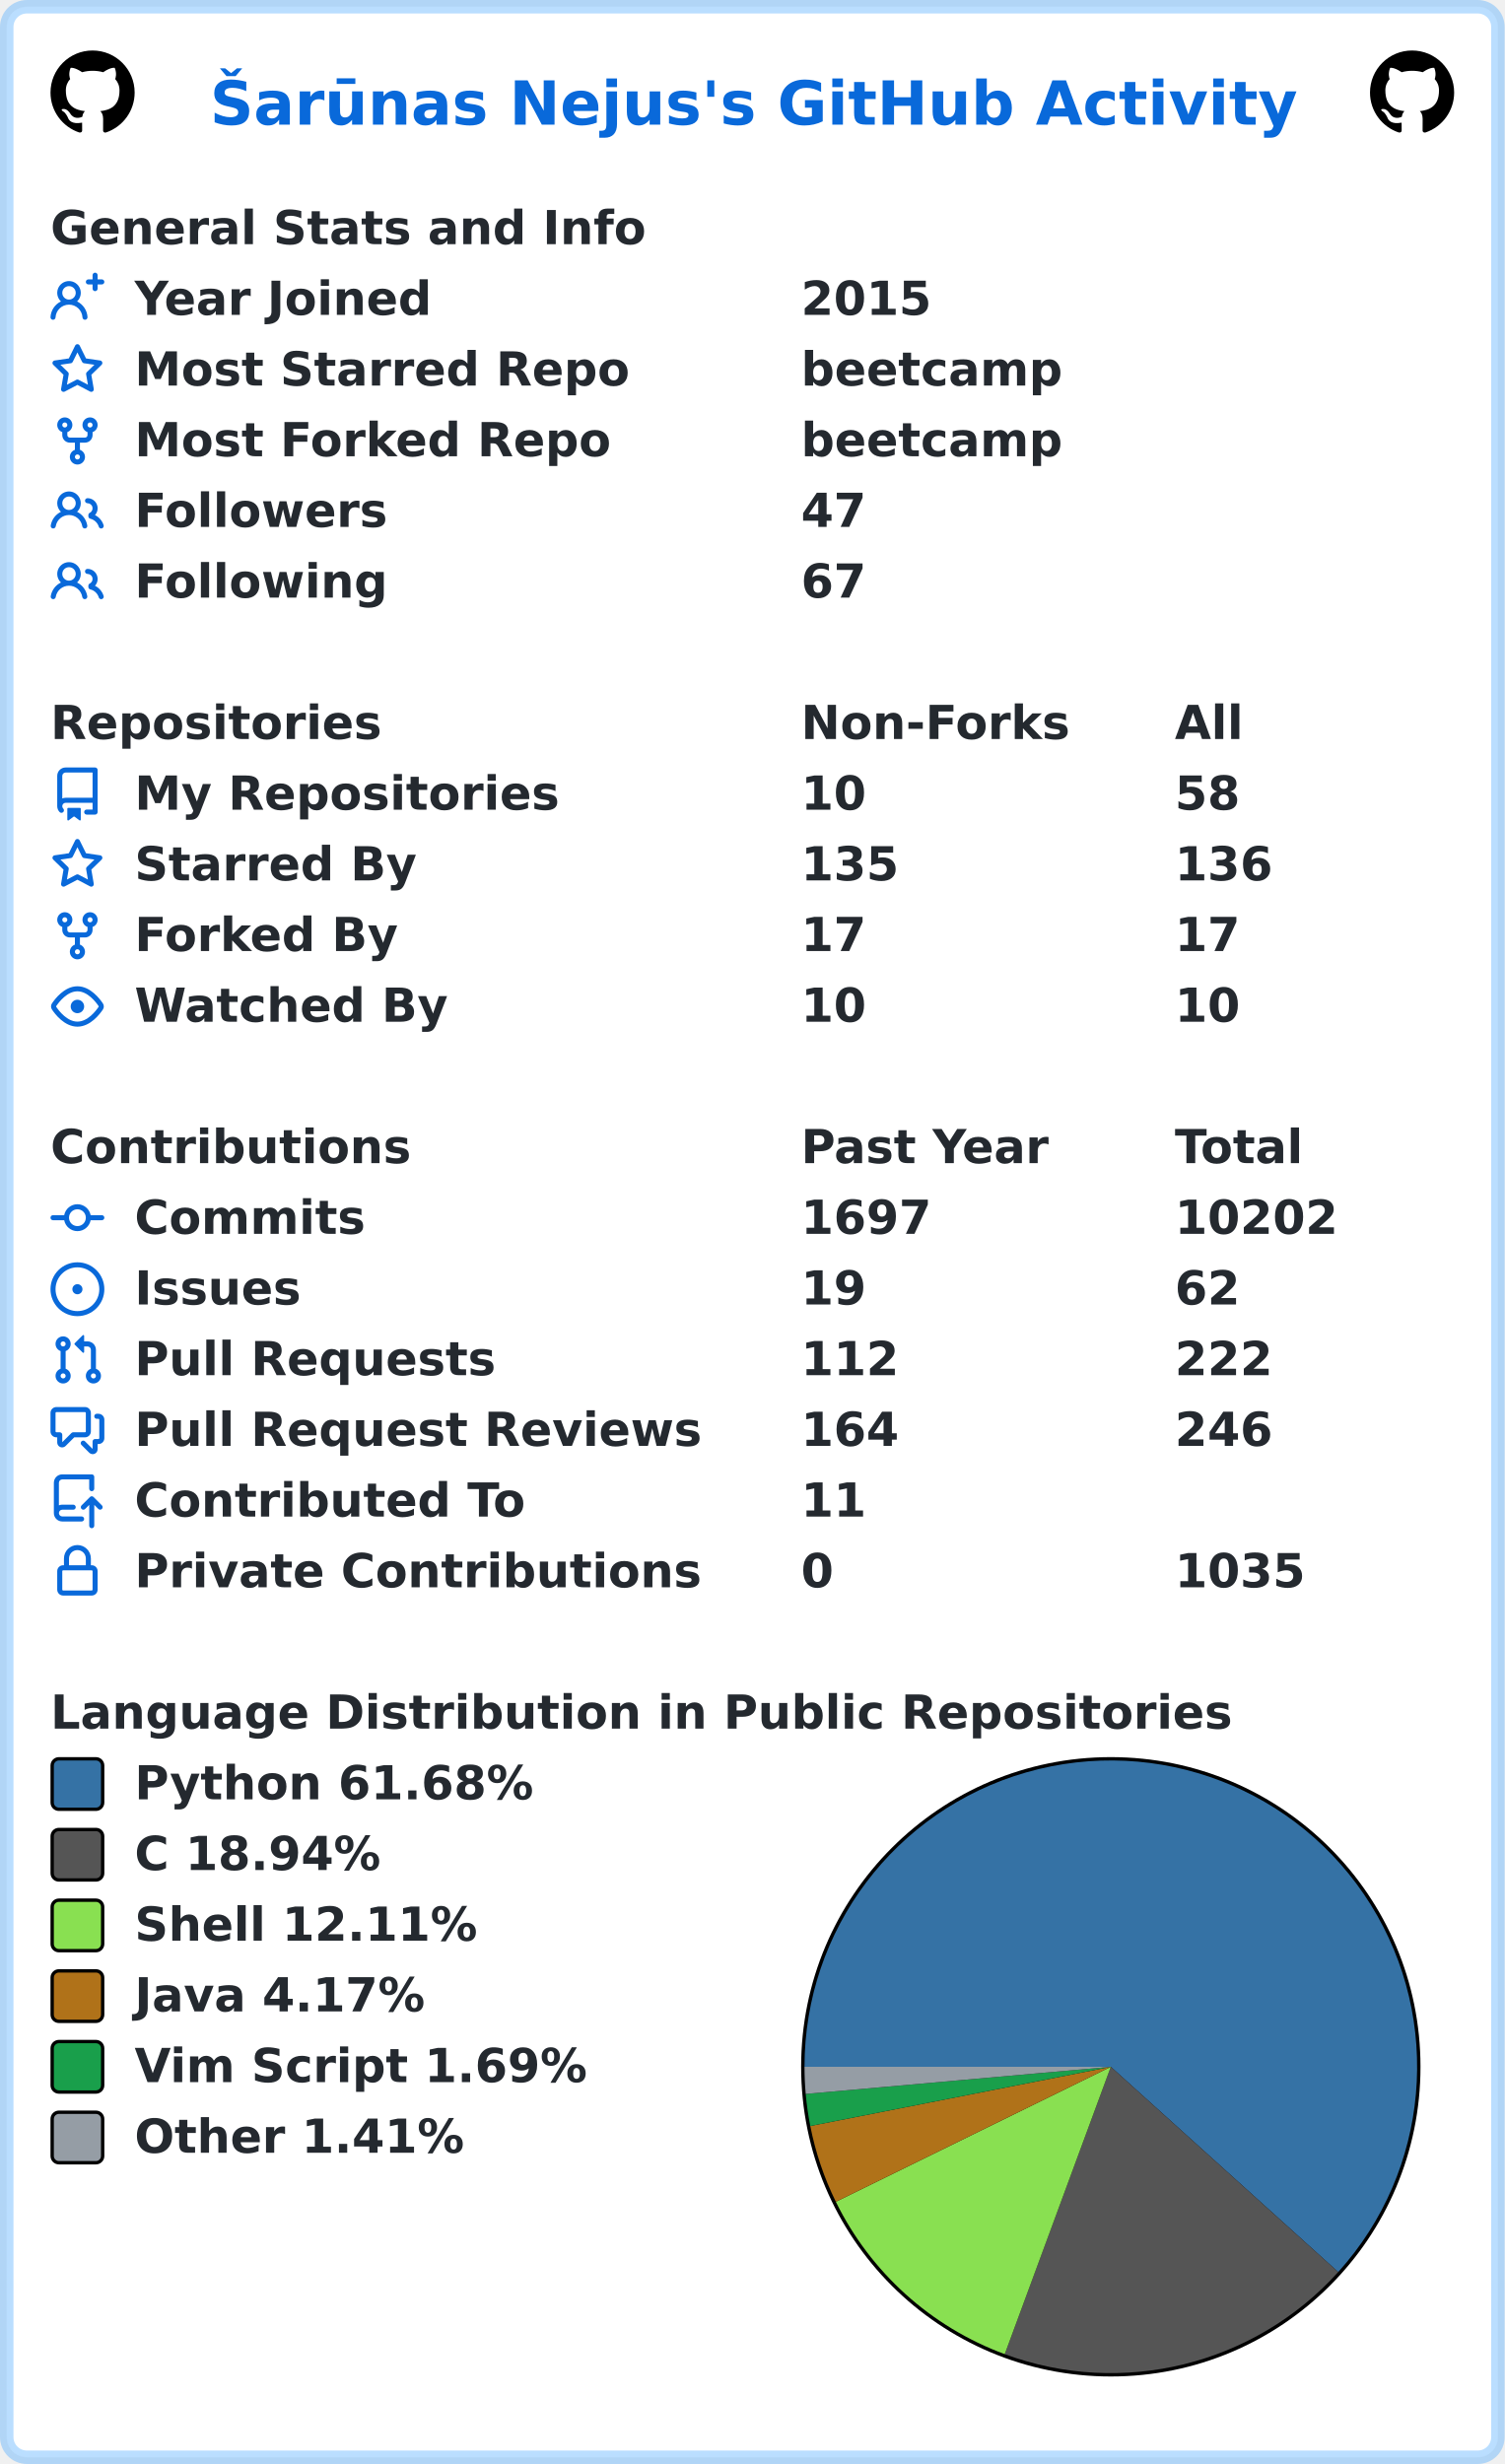
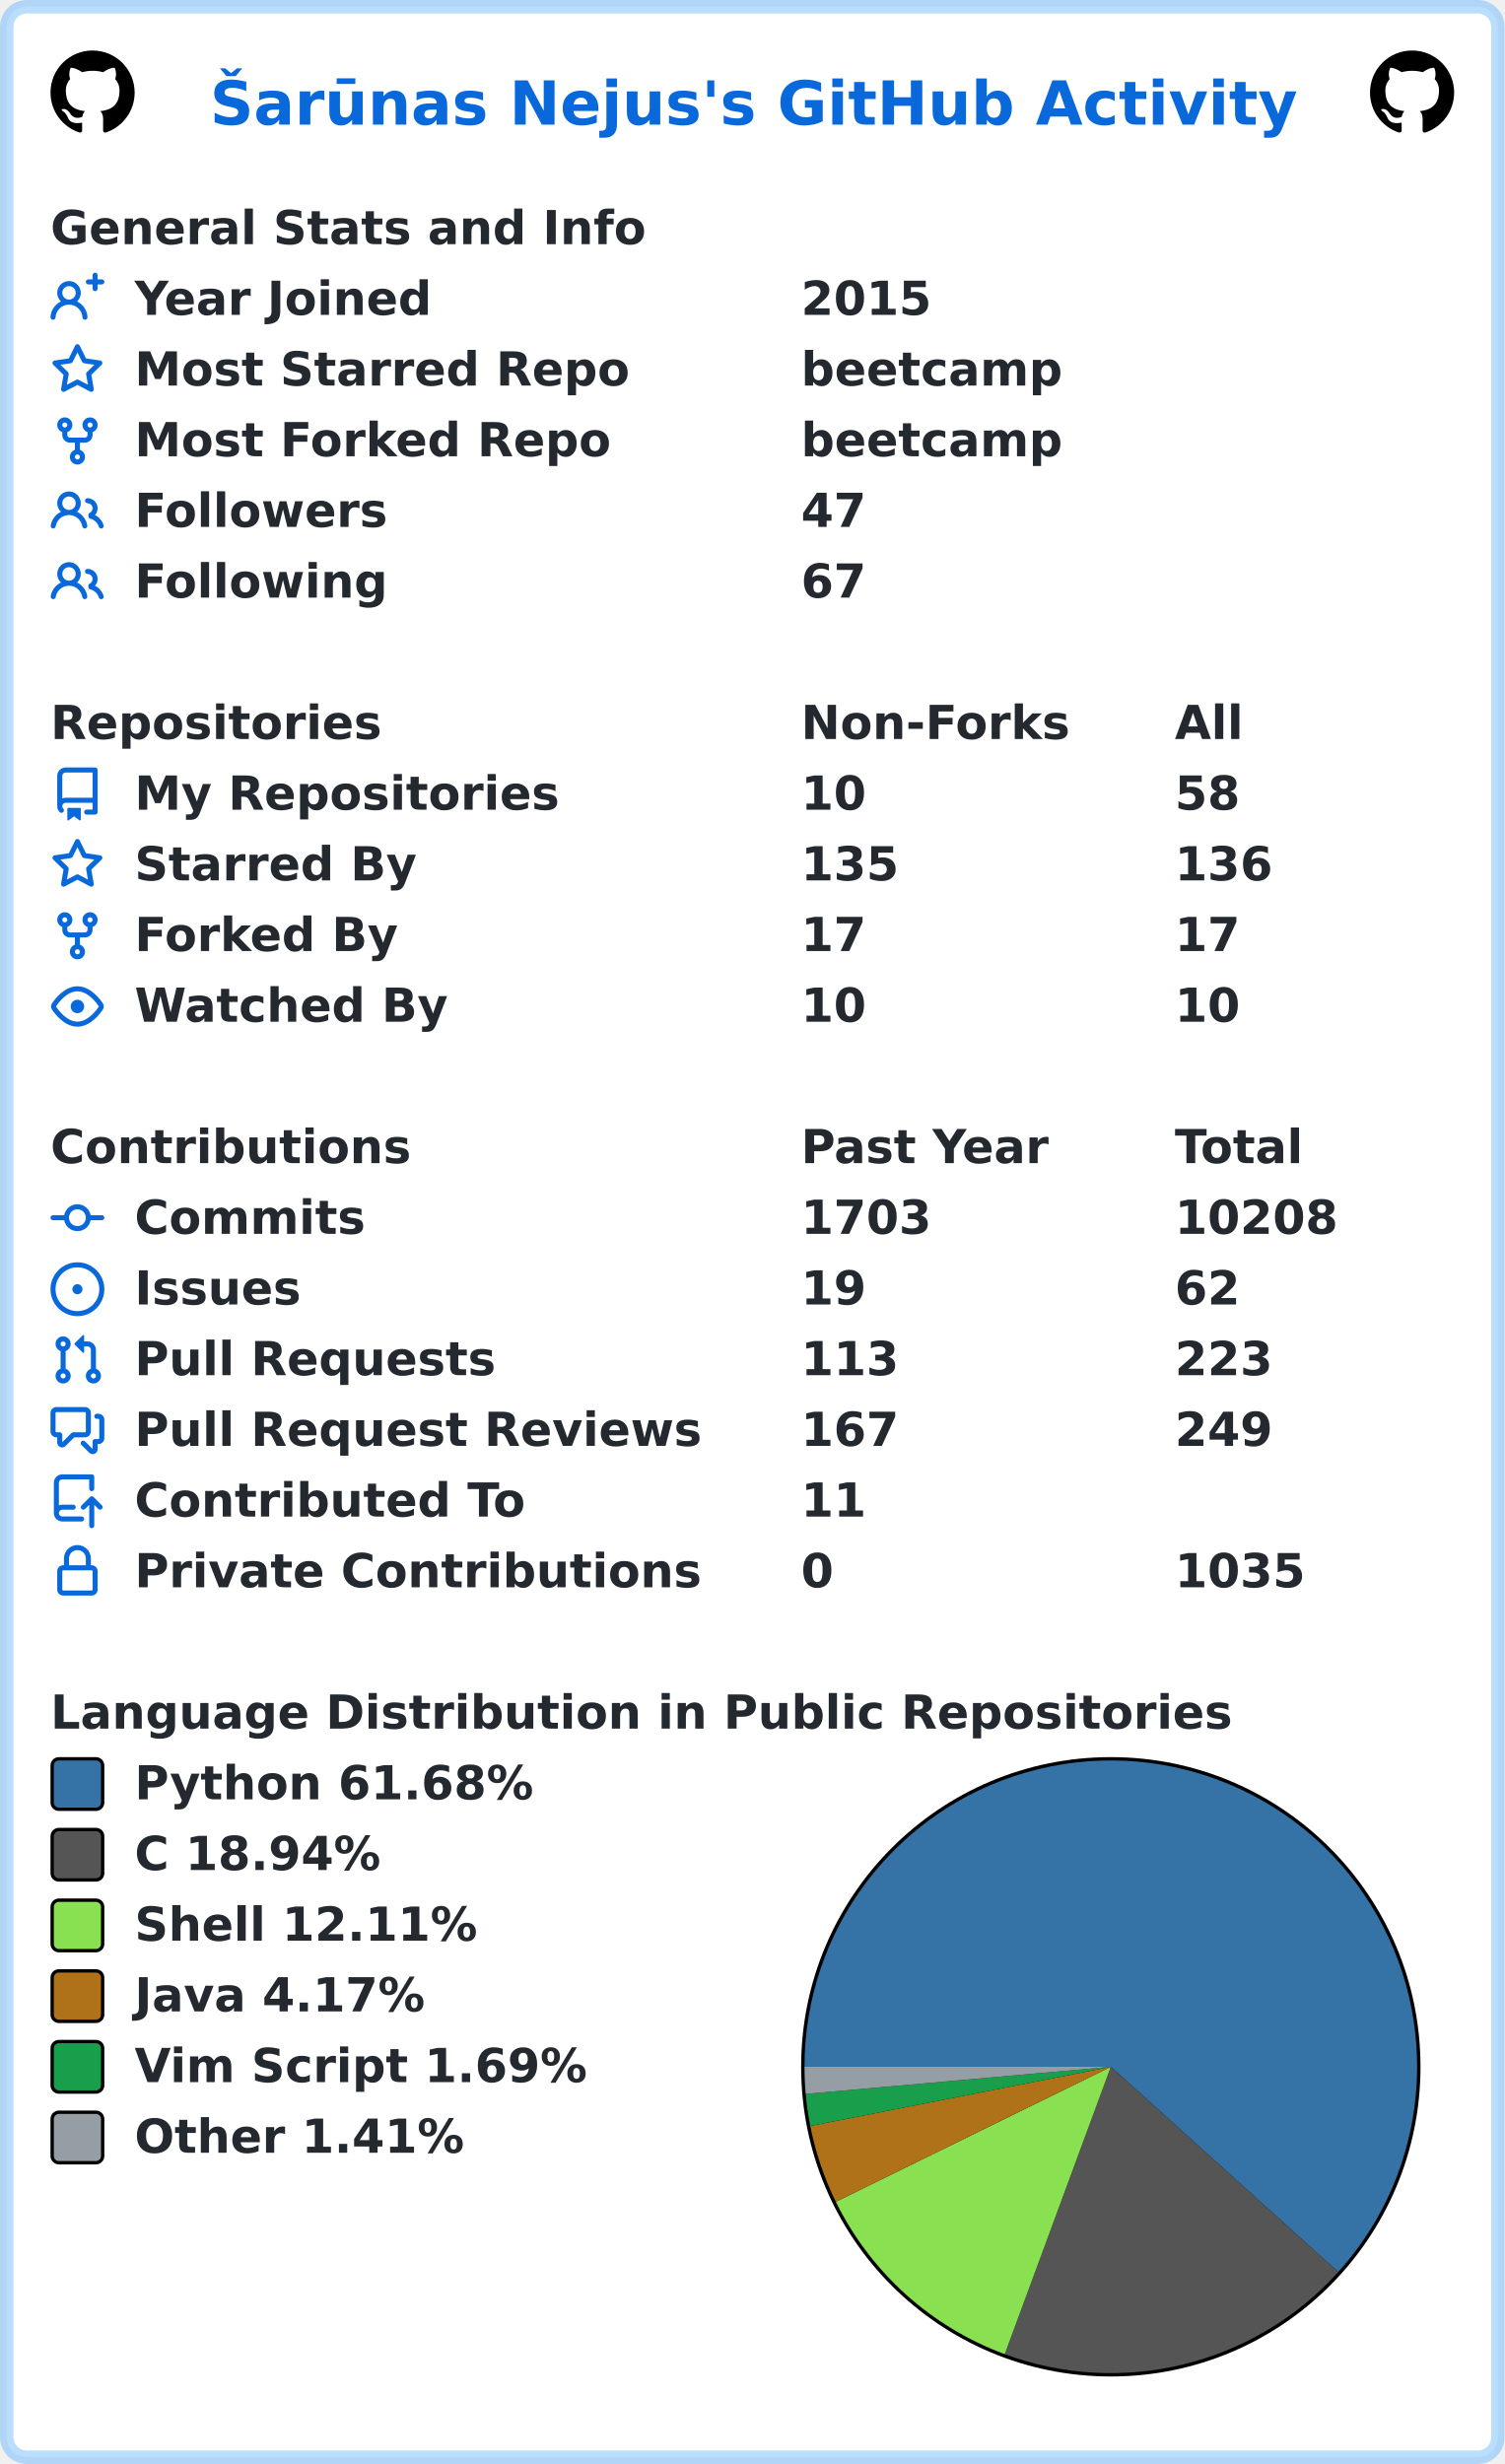
<svg xmlns="http://www.w3.org/2000/svg" width="447" height="732" viewBox="0 0 447 732" lang="en" xml:lang="en">
  <rect x="2" y="2" stroke-width="4" rx="6" width="443" height="728" stroke="rgba(84,174,255,0.4)" fill="#ffffff" />
  <g font-weight="600" font-size="110pt" font-family="Verdana,Geneva,DejaVu Sans,sans-serif" text-rendering="geometricPrecision">
    <text x="507" y="301" lengthAdjust="spacingAndGlyphs" textLength="2613" transform="scale(0.123)" fill="#0969da">Šarūnas Nejus's GitHub Activity</text>
    <svg x="15" y="15" width="25" height="25" viewBox="0 0 16 16">
      <path fill="#000000" fill-rule="evenodd" d="M8 0C3.58 0 0 3.58 0 8c0 3.54 2.29 6.53 5.47 7.59.4.07.55-.17.55-.38 0-.19-.01-.82-.01-1.49-2.01.37-2.53-.49-2.69-.94-.09-.23-.48-.94-.82-1.13-.28-.15-.68-.52-.01-.53.63-.01 1.08.58 1.23.82.72 1.21 1.87.87 2.33.66.07-.52.28-.87.51-1.07-1.78-.2-3.64-.89-3.64-3.95 0-.87.31-1.59.82-2.15-.08-.2-.36-1.02.08-2.12 0 0 .67-.21 2.2.82.64-.18 1.32-.27 2-.27.68 0 1.36.09 2 .27 1.53-1.04 2.2-.82 2.2-.82.44 1.1.16 1.92.08 2.12.51.56.82 1.27.82 2.15 0 3.07-1.87 3.75-3.65 3.95.29.25.54.73.54 1.48 0 1.07-.01 1.93-.01 2.2 0 .21.15.46.55.38A8.013 8.013 0 0016 8c0-4.42-3.58-8-8-8z" />
    </svg>
    <svg x="407" y="15" width="25" height="25" viewBox="0 0 16 16">
      <path fill="#000000" fill-rule="evenodd" d="M8 0C3.58 0 0 3.58 0 8c0 3.54 2.29 6.53 5.47 7.59.4.07.55-.17.55-.38 0-.19-.01-.82-.01-1.49-2.01.37-2.53-.49-2.69-.94-.09-.23-.48-.94-.82-1.13-.28-.15-.68-.52-.01-.53.63-.01 1.08.58 1.23.82.72 1.21 1.87.87 2.33.66.07-.52.28-.87.51-1.07-1.78-.2-3.64-.89-3.64-3.95 0-.87.31-1.59.82-2.15-.08-.2-.36-1.02.08-2.12 0 0 .67-.21 2.2.82.64-.18 1.32-.27 2-.27.68 0 1.36.09 2 .27 1.53-1.04 2.2-.82 2.2-.82.44 1.1.16 1.92.08 2.12.51.56.82 1.27.82 2.15 0 3.07-1.87 3.75-3.65 3.95.29.25.54.73.54 1.48 0 1.07-.01 1.93-.01 2.2 0 .21.15.46.55.38A8.013 8.013 0 0016 8c0-4.42-3.58-8-8-8z" />
    </svg>
    <g transform="translate(0, 60)" fill="#24292f">
      <g transform="translate(15, 0)">
        <g transform="scale(0.095)">
          <text x="0" y="132" textLength="1851" lengthAdjust="spacingAndGlyphs">General Stats and Info</text>
        </g>
      </g>
      <g transform="translate(15, 21)">
        <path fill="#0969da" fill-rule="evenodd" d="M13.25 0a.75.75 0 01.75.75V2h1.25a.75.75 0 010 1.5H14v1.25a.75.75 0 01-1.5 0V3.5h-1.25a.75.75 0 010-1.5h1.25V.75a.75.75 0 01.75-.75zM5.5 4a2 2 0 100 4 2 2 0 000-4zm2.4 4.548a3.5 3.5 0 10-4.799 0 5.527 5.527 0 00-3.1 4.66.75.75 0 101.498.085A4.01 4.01 0 015.5 9.5a4.01 4.01 0 014.001 3.793.75.75 0 101.498-.086 5.527 5.527 0 00-3.1-4.659z" />
        <g transform="scale(0.095)">
          <text lengthAdjust="spacingAndGlyphs" textLength="932" x="263" y="132">Year Joined</text>
          <text lengthAdjust="spacingAndGlyphs" textLength="420" x="2347" y="132">2015</text>
        </g>
      </g>
      <g transform="translate(15, 42)">
        <path fill="#0969da" fill-rule="evenodd" d="M8 .25a.75.75 0 01.673.418l1.882 3.815 4.21.612a.75.75 0 01.416 1.279l-3.046 2.97.719 4.192a.75.75 0 01-1.088.791L8 12.347l-3.766 1.98a.75.75 0 01-1.088-.79l.72-4.194L.818 6.374a.75.75 0 01.416-1.28l4.21-.611L7.327.668A.75.75 0 018 .25zm0 2.445L6.615 5.5a.75.75 0 01-.564.41l-3.097.45 2.24 2.184a.75.75 0 01.216.664l-.528 3.084 2.769-1.456a.75.75 0 01.698 0l2.77 1.456-.53-3.084a.75.75 0 01.216-.664l2.24-2.183-3.096-.45a.75.75 0 01-.564-.41L8 2.694v.001z" />
        <g transform="scale(0.095)">
          <text lengthAdjust="spacingAndGlyphs" textLength="1532" x="263" y="132">Most Starred Repo</text>
          <text lengthAdjust="spacingAndGlyphs" textLength="830" x="2347" y="132">beetcamp</text>
        </g>
      </g>
      <g transform="translate(15, 63)">
        <path fill="#0969da" fill-rule="evenodd" d="M5 3.25a.75.75 0 11-1.5 0 .75.75 0 011.5 0zm0 2.122a2.25 2.25 0 10-1.5 0v.878A2.25 2.25 0 005.75 8.5h1.5v2.128a2.251 2.251 0 101.5 0V8.5h1.5a2.25 2.25 0 002.25-2.25v-.878a2.25 2.25 0 10-1.5 0v.878a.75.75 0 01-.75.75h-4.5A.75.75 0 015 6.25v-.878zm3.75 7.378a.75.75 0 11-1.5 0 .75.75 0 011.5 0zm3-8.75a.75.75 0 100-1.5.75.75 0 000 1.5z" />
        <g transform="scale(0.095)">
          <text lengthAdjust="spacingAndGlyphs" textLength="1485" x="263" y="132">Most Forked Repo</text>
          <text lengthAdjust="spacingAndGlyphs" textLength="830" x="2347" y="132">beetcamp</text>
        </g>
      </g>
      <g transform="translate(15, 84)">
        <path fill="#0969da" fill-rule="evenodd" d="M5.5 3.5a2 2 0 100 4 2 2 0 000-4zM2 5.5a3.5 3.5 0 115.898 2.549 5.507 5.507 0 013.034 4.084.75.75 0 11-1.482.235 4.001 4.001 0 00-7.9 0 .75.75 0 01-1.482-.236A5.507 5.507 0 013.102 8.05 3.49 3.49 0 012 5.5zM11 4a.75.75 0 100 1.5 1.5 1.5 0 01.666 2.844.75.75 0 00-.416.672v.352a.75.75 0 00.574.73c1.2.289 2.162 1.2 2.522 2.372a.75.75 0 101.434-.44 5.01 5.01 0 00-2.56-3.012A3 3 0 0011 4z" />
        <g transform="scale(0.095)">
          <text lengthAdjust="spacingAndGlyphs" textLength="778" x="263" y="132">Followers</text>
          <text lengthAdjust="spacingAndGlyphs" textLength="210" x="2347" y="132">47</text>
        </g>
      </g>
      <g transform="translate(15, 105)">
        <path fill="#0969da" fill-rule="evenodd" d="M5.5 3.5a2 2 0 100 4 2 2 0 000-4zM2 5.5a3.5 3.5 0 115.898 2.549 5.507 5.507 0 013.034 4.084.75.75 0 11-1.482.235 4.001 4.001 0 00-7.9 0 .75.75 0 01-1.482-.236A5.507 5.507 0 013.102 8.05 3.49 3.49 0 012 5.5zM11 4a.75.75 0 100 1.5 1.5 1.5 0 01.666 2.844.75.75 0 00-.416.672v.352a.75.75 0 00.574.73c1.2.289 2.162 1.2 2.522 2.372a.75.75 0 101.434-.44 5.01 5.01 0 00-2.56-3.012A3 3 0 0011 4z" />
        <g transform="scale(0.095)">
          <text lengthAdjust="spacingAndGlyphs" textLength="780" x="263" y="132">Following</text>
          <text lengthAdjust="spacingAndGlyphs" textLength="210" x="2347" y="132">67</text>
        </g>
      </g>
    </g>
    <g transform="translate(0, 207)" fill="#24292f">
      <g transform="translate(15, 0)">
        <g transform="scale(0.095)">
          <text x="0" y="132" textLength="1020" lengthAdjust="spacingAndGlyphs">Repositories</text>
          <text x="2347" y="132" textLength="832" lengthAdjust="spacingAndGlyphs">Non-Forks</text>
          <text x="3516" y="132" textLength="206" lengthAdjust="spacingAndGlyphs">All</text>
        </g>
      </g>
      <g transform="translate(15, 21)">
        <path fill="#0969da" fill-rule="evenodd" d="M2 2.5A2.5 2.5 0 014.5 0h8.75a.75.75 0 01.75.75v12.5a.75.75 0 01-.75.75h-2.5a.75.75 0 110-1.5h1.75v-2h-8a1 1 0 00-.714 1.7.75.75 0 01-1.072 1.05A2.495 2.495 0 012 11.5v-9zm10.5-1V9h-8c-.356 0-.694.074-1 .208V2.5a1 1 0 011-1h8zM5 12.25v3.25a.25.25 0 00.4.2l1.45-1.087a.25.25 0 01.3 0L8.6 15.7a.25.25 0 00.4-.2v-3.25a.25.25 0 00-.25-.25h-3.5a.25.25 0 00-.25.25z" />
        <g transform="scale(0.095)">
          <text lengthAdjust="spacingAndGlyphs" textLength="1312" x="263" y="132">My Repositories</text>
          <text lengthAdjust="spacingAndGlyphs" textLength="210" x="2347" y="132">10</text>
          <text lengthAdjust="spacingAndGlyphs" textLength="210" x="3516" y="132">58</text>
        </g>
      </g>
      <g transform="translate(15, 42)">
        <path fill="#0969da" fill-rule="evenodd" d="M8 .25a.75.75 0 01.673.418l1.882 3.815 4.21.612a.75.75 0 01.416 1.279l-3.046 2.97.719 4.192a.75.75 0 01-1.088.791L8 12.347l-3.766 1.98a.75.75 0 01-1.088-.79l.72-4.194L.818 6.374a.75.75 0 01.416-1.28l4.21-.611L7.327.668A.75.75 0 018 .25zm0 2.445L6.615 5.5a.75.75 0 01-.564.41l-3.097.45 2.24 2.184a.75.75 0 01.216.664l-.528 3.084 2.769-1.456a.75.75 0 01.698 0l2.77 1.456-.53-3.084a.75.75 0 01.216-.664l2.24-2.183-3.096-.45a.75.75 0 01-.564-.41L8 2.694v.001z" />
        <g transform="scale(0.095)">
          <text lengthAdjust="spacingAndGlyphs" textLength="874" x="263" y="132">Starred By</text>
          <text lengthAdjust="spacingAndGlyphs" textLength="315" x="2347" y="132">135</text>
          <text lengthAdjust="spacingAndGlyphs" textLength="315" x="3516" y="132">136</text>
        </g>
      </g>
      <g transform="translate(15, 63)">
        <path fill="#0969da" fill-rule="evenodd" d="M5 3.25a.75.75 0 11-1.5 0 .75.75 0 011.5 0zm0 2.122a2.25 2.25 0 10-1.5 0v.878A2.25 2.25 0 005.75 8.5h1.5v2.128a2.251 2.251 0 101.5 0V8.5h1.5a2.25 2.25 0 002.25-2.25v-.878a2.25 2.25 0 10-1.5 0v.878a.75.75 0 01-.75.75h-4.5A.75.75 0 015 6.25v-.878zm3.75 7.378a.75.75 0 11-1.5 0 .75.75 0 011.5 0zm3-8.75a.75.75 0 100-1.5.75.75 0 000 1.5z" />
        <g transform="scale(0.095)">
          <text lengthAdjust="spacingAndGlyphs" textLength="828" x="263" y="132">Forked By</text>
          <text lengthAdjust="spacingAndGlyphs" textLength="210" x="2347" y="132">17</text>
          <text lengthAdjust="spacingAndGlyphs" textLength="210" x="3516" y="132">17</text>
        </g>
      </g>
      <g transform="translate(15, 84)">
        <path fill="#0969da" fill-rule="evenodd" d="M1.679 7.932c.412-.621 1.242-1.75 2.366-2.717C5.175 4.242 6.527 3.5 8 3.5c1.473 0 2.824.742 3.955 1.715 1.124.967 1.954 2.096 2.366 2.717a.119.119 0 010 .136c-.412.621-1.242 1.75-2.366 2.717C10.825 11.758 9.473 12.5 8 12.5c-1.473 0-2.824-.742-3.955-1.715C2.92 9.818 2.09 8.69 1.679 8.068a.119.119 0 010-.136zM8 2c-1.981 0-3.67.992-4.933 2.078C1.797 5.169.88 6.423.43 7.1a1.619 1.619 0 000 1.798c.45.678 1.367 1.932 2.637 3.024C4.329 13.008 6.019 14 8 14c1.981 0 3.67-.992 4.933-2.078 1.27-1.091 2.187-2.345 2.637-3.023a1.619 1.619 0 000-1.798c-.45-.678-1.367-1.932-2.637-3.023C11.671 2.992 9.981 2 8 2zm0 8a2 2 0 100-4 2 2 0 000 4z" />
        <g transform="scale(0.095)">
          <text lengthAdjust="spacingAndGlyphs" textLength="993" x="263" y="132">Watched By</text>
          <text lengthAdjust="spacingAndGlyphs" textLength="210" x="2347" y="132">10</text>
          <text lengthAdjust="spacingAndGlyphs" textLength="210" x="3516" y="132">10</text>
        </g>
      </g>
    </g>
    <g transform="translate(0, 333)" fill="#24292f">
      <g transform="translate(15, 0)">
        <g transform="scale(0.095)">
          <text x="0" y="132" textLength="1112" lengthAdjust="spacingAndGlyphs">Contributions</text>
          <text x="2347" y="132" textLength="774" lengthAdjust="spacingAndGlyphs">Past Year</text>
          <text x="3516" y="132" textLength="414" lengthAdjust="spacingAndGlyphs">Total</text>
        </g>
      </g>
      <g transform="translate(15, 21)">
        <path fill="#0969da" fill-rule="evenodd" d="M10.5 7.75a2.5 2.5 0 11-5 0 2.5 2.5 0 015 0zm1.43.75a4.002 4.002 0 01-7.86 0H.75a.75.75 0 110-1.5h3.32a4.001 4.001 0 017.86 0h3.32a.75.75 0 110 1.5h-3.32z" />
        <g transform="scale(0.095)">
          <text lengthAdjust="spacingAndGlyphs" textLength="734" x="263" y="132">Commits</text>
-           <text lengthAdjust="spacingAndGlyphs" textLength="420" x="2347" y="132">1697</text>
-           <text lengthAdjust="spacingAndGlyphs" textLength="525" x="3516" y="132">10202</text>
+           <text lengthAdjust="spacingAndGlyphs" textLength="420" x="2347" y="132">1703</text>
+           <text lengthAdjust="spacingAndGlyphs" textLength="525" x="3516" y="132">10208</text>
        </g>
      </g>
      <g transform="translate(15, 42)">
        <path fill="#0969da" d="M8 9.5a1.5 1.5 0 100-3 1.5 1.5 0 000 3z" />
        <path fill="#0969da" fill-rule="evenodd" d="M8 0a8 8 0 100 16A8 8 0 008 0zM1.5 8a6.5 6.5 0 1113 0 6.5 6.5 0 01-13 0z" />
        <g transform="scale(0.095)">
          <text lengthAdjust="spacingAndGlyphs" textLength="512" x="263" y="132">Issues</text>
          <text lengthAdjust="spacingAndGlyphs" textLength="210" x="2347" y="132">19</text>
          <text lengthAdjust="spacingAndGlyphs" textLength="210" x="3516" y="132">62</text>
        </g>
      </g>
      <g transform="translate(15, 63)">
        <path fill="#0969da" fill-rule="evenodd" d="M7.177 3.073L9.573.677A.25.25 0 0110 .854v4.792a.25.25 0 01-.427.177L7.177 3.427a.25.25 0 010-.354zM3.75 2.5a.75.75 0 100 1.5.75.75 0 000-1.5zm-2.25.75a2.25 2.25 0 113 2.122v5.256a2.251 2.251 0 11-1.5 0V5.372A2.25 2.25 0 011.5 3.25zM11 2.5h-1V4h1a1 1 0 011 1v5.628a2.251 2.251 0 101.5 0V5A2.5 2.5 0 0011 2.5zm1 10.25a.75.75 0 111.5 0 .75.75 0 01-1.5 0zM3.75 12a.75.75 0 100 1.5.75.75 0 000-1.5z" />
        <g transform="scale(0.095)">
          <text lengthAdjust="spacingAndGlyphs" textLength="1113" x="263" y="132">Pull Requests</text>
-           <text lengthAdjust="spacingAndGlyphs" textLength="315" x="2347" y="132">112</text>
-           <text lengthAdjust="spacingAndGlyphs" textLength="315" x="3516" y="132">222</text>
+           <text lengthAdjust="spacingAndGlyphs" textLength="315" x="2347" y="132">113</text>
+           <text lengthAdjust="spacingAndGlyphs" textLength="315" x="3516" y="132">223</text>
        </g>
      </g>
      <g transform="translate(15, 84)">
        <path fill="#0969da" fill-rule="evenodd" d="M1.5 2.75a.25.25 0 01.25-.25h8.5a.25.25 0 01.25.25v5.5a.25.25 0 01-.25.25h-3.5a.75.75 0 00-.53.22L3.5 11.44V9.25a.75.75 0 00-.75-.75h-1a.25.25 0 01-.25-.25v-5.5zM1.75 1A1.75 1.75 0 000 2.75v5.5C0 9.216.784 10 1.75 10H2v1.543a1.457 1.457 0 002.487 1.03L7.061 10h3.189A1.75 1.75 0 0012 8.25v-5.5A1.75 1.75 0 0010.25 1h-8.5zM14.5 4.75a.25.25 0 00-.25-.25h-.5a.75.75 0 110-1.5h.5c.966 0 1.75.784 1.75 1.75v5.5A1.75 1.75 0 0114.25 12H14v1.543a1.457 1.457 0 01-2.487 1.03L9.22 12.28a.75.75 0 111.06-1.06l2.22 2.22v-2.19a.75.75 0 01.75-.75h1a.25.25 0 00.25-.25v-5.5z" />
        <g transform="scale(0.095)">
          <text lengthAdjust="spacingAndGlyphs" textLength="1762" x="263" y="132">Pull Request Reviews</text>
-           <text lengthAdjust="spacingAndGlyphs" textLength="315" x="2347" y="132">164</text>
-           <text lengthAdjust="spacingAndGlyphs" textLength="315" x="3516" y="132">246</text>
+           <text lengthAdjust="spacingAndGlyphs" textLength="315" x="2347" y="132">167</text>
+           <text lengthAdjust="spacingAndGlyphs" textLength="315" x="3516" y="132">249</text>
        </g>
      </g>
      <g transform="translate(15, 105)">
        <path fill="#0969da" fill-rule="evenodd" d="M1 2.5A2.5 2.5 0 013.5 0h8.75a.75.75 0 01.75.75v3.5a.75.75 0 01-1.5 0V1.5h-8a1 1 0 00-1 1v6.708A2.492 2.492 0 013.5 9h3.25a.75.75 0 010 1.5H3.5a1 1 0 100 2h5.75a.75.75 0 010 1.5H3.5A2.5 2.5 0 011 11.5v-9zm13.23 7.79a.75.75 0 001.06-1.06l-2.505-2.505a.75.75 0 00-1.06 0L9.22 9.229a.75.75 0 001.06 1.061l1.225-1.224v6.184a.75.75 0 001.5 0V9.066l1.224 1.224z" />
        <g transform="scale(0.095)">
          <text lengthAdjust="spacingAndGlyphs" textLength="1234" x="263" y="132">Contributed To</text>
          <text lengthAdjust="spacingAndGlyphs" textLength="210" x="2347" y="132">11</text>
        </g>
      </g>
      <g transform="translate(15, 126)">
        <path fill="#0969da" fill-rule="evenodd" d="M4 4v2h-.25A1.75 1.75 0 002 7.75v5.5c0 .966.784 1.75 1.75 1.75h8.5A1.75 1.75 0 0014 13.25v-5.5A1.75 1.75 0 0012.25 6H12V4a4 4 0 10-8 0zm6.5 2V4a2.5 2.5 0 00-5 0v2h5zM12 7.5h.25a.25.25 0 01.25.25v5.5a.25.25 0 01-.25.25h-8.5a.25.25 0 01-.25-.25v-5.5a.25.25 0 01.25-.25H12z" />
        <g transform="scale(0.095)">
          <text lengthAdjust="spacingAndGlyphs" textLength="1742" x="263" y="132">Private Contributions</text>
          <text lengthAdjust="spacingAndGlyphs" textLength="105" x="2347" y="132">0</text>
          <text lengthAdjust="spacingAndGlyphs" textLength="420" x="3516" y="132">1035</text>
        </g>
      </g>
    </g>
    <g transform="translate(0, 501)" fill="#24292f">
      <g transform="translate(15, 0)">
        <g transform="scale(0.095)">
          <text x="0" y="132" textLength="3652" lengthAdjust="spacingAndGlyphs">Language Distribution in Public Repositories</text>
        </g>
      </g>
      <g transform="translate(238, 21)">
        <circle cx="92" cy="92" r="92" fill="#000000" />
      </g>
      <g transform="translate(239, 22)">
        <path fill-rule="evenodd" fill="#3572A5" d="M 0.0,91 A 91 91 0 1 1 158.557 151.968 L 91,91 Z" />
        <path fill-rule="evenodd" fill="#555555" d="M 158.557,151.968 A 91 91 0 0 1 59.487 176.369 L 91,91 Z" />
        <path fill-rule="evenodd" fill="#89e051" d="M 59.487,176.369 A 91 91 0 0 1 9.313 131.103 L 91,91 Z" />
        <path fill-rule="evenodd" fill="#b07219" d="M 9.313,131.103 A 91 91 0 0 1 1.717 108.593 L 91,91 Z" />
        <path fill-rule="evenodd" fill="#199f4b" d="M 1.717,108.593 A 91 91 0 0 1 0.357 99.056 L 91,91 Z" />
        <path fill-rule="evenodd" fill="#959da5" d="M 0.357,99.056 A 91 91 0 0 1 0.0 91 L 91,91 Z" />
      </g>
      <g transform="translate(15, 21)">
        <rect x="0.5" y="0.5" rx="2" width="15" height="15" fill="#3572A5" stroke-width="1" stroke="#000000" />
        <text transform="scale(0.095)" x="263" y="132" textLength="1254" lengthAdjust="spacingAndGlyphs">Python 61.68%</text>
      </g>
      <g transform="translate(15, 42)">
        <rect x="0.5" y="0.5" rx="2" width="15" height="15" fill="#555555" stroke-width="1" stroke="#000000" />
        <text transform="scale(0.095)" x="263" y="132" textLength="798" lengthAdjust="spacingAndGlyphs">C 18.94%</text>
      </g>
      <g transform="translate(15, 63)">
        <rect x="0.5" y="0.5" rx="2" width="15" height="15" fill="#89e051" stroke-width="1" stroke="#000000" />
        <text transform="scale(0.095)" x="263" y="132" textLength="1088" lengthAdjust="spacingAndGlyphs">Shell 12.11%</text>
      </g>
      <g transform="translate(15, 84)">
        <rect x="0.5" y="0.5" rx="2" width="15" height="15" fill="#b07219" stroke-width="1" stroke="#000000" />
        <text transform="scale(0.095)" x="263" y="132" textLength="933" lengthAdjust="spacingAndGlyphs">Java 4.17%</text>
      </g>
      <g transform="translate(15, 105)">
        <rect x="0.5" y="0.5" rx="2" width="15" height="15" fill="#199f4b" stroke-width="1" stroke="#000000" />
        <text transform="scale(0.095)" x="263" y="132" textLength="1428" lengthAdjust="spacingAndGlyphs">Vim Script 1.69%</text>
      </g>
      <g transform="translate(15, 126)">
        <rect x="0.5" y="0.5" rx="2" width="15" height="15" fill="#959da5" stroke-width="1" stroke="#000000" />
        <text transform="scale(0.095)" x="263" y="132" textLength="1047" lengthAdjust="spacingAndGlyphs">Other 1.41%</text>
      </g>
    </g>
  </g>
</svg>
